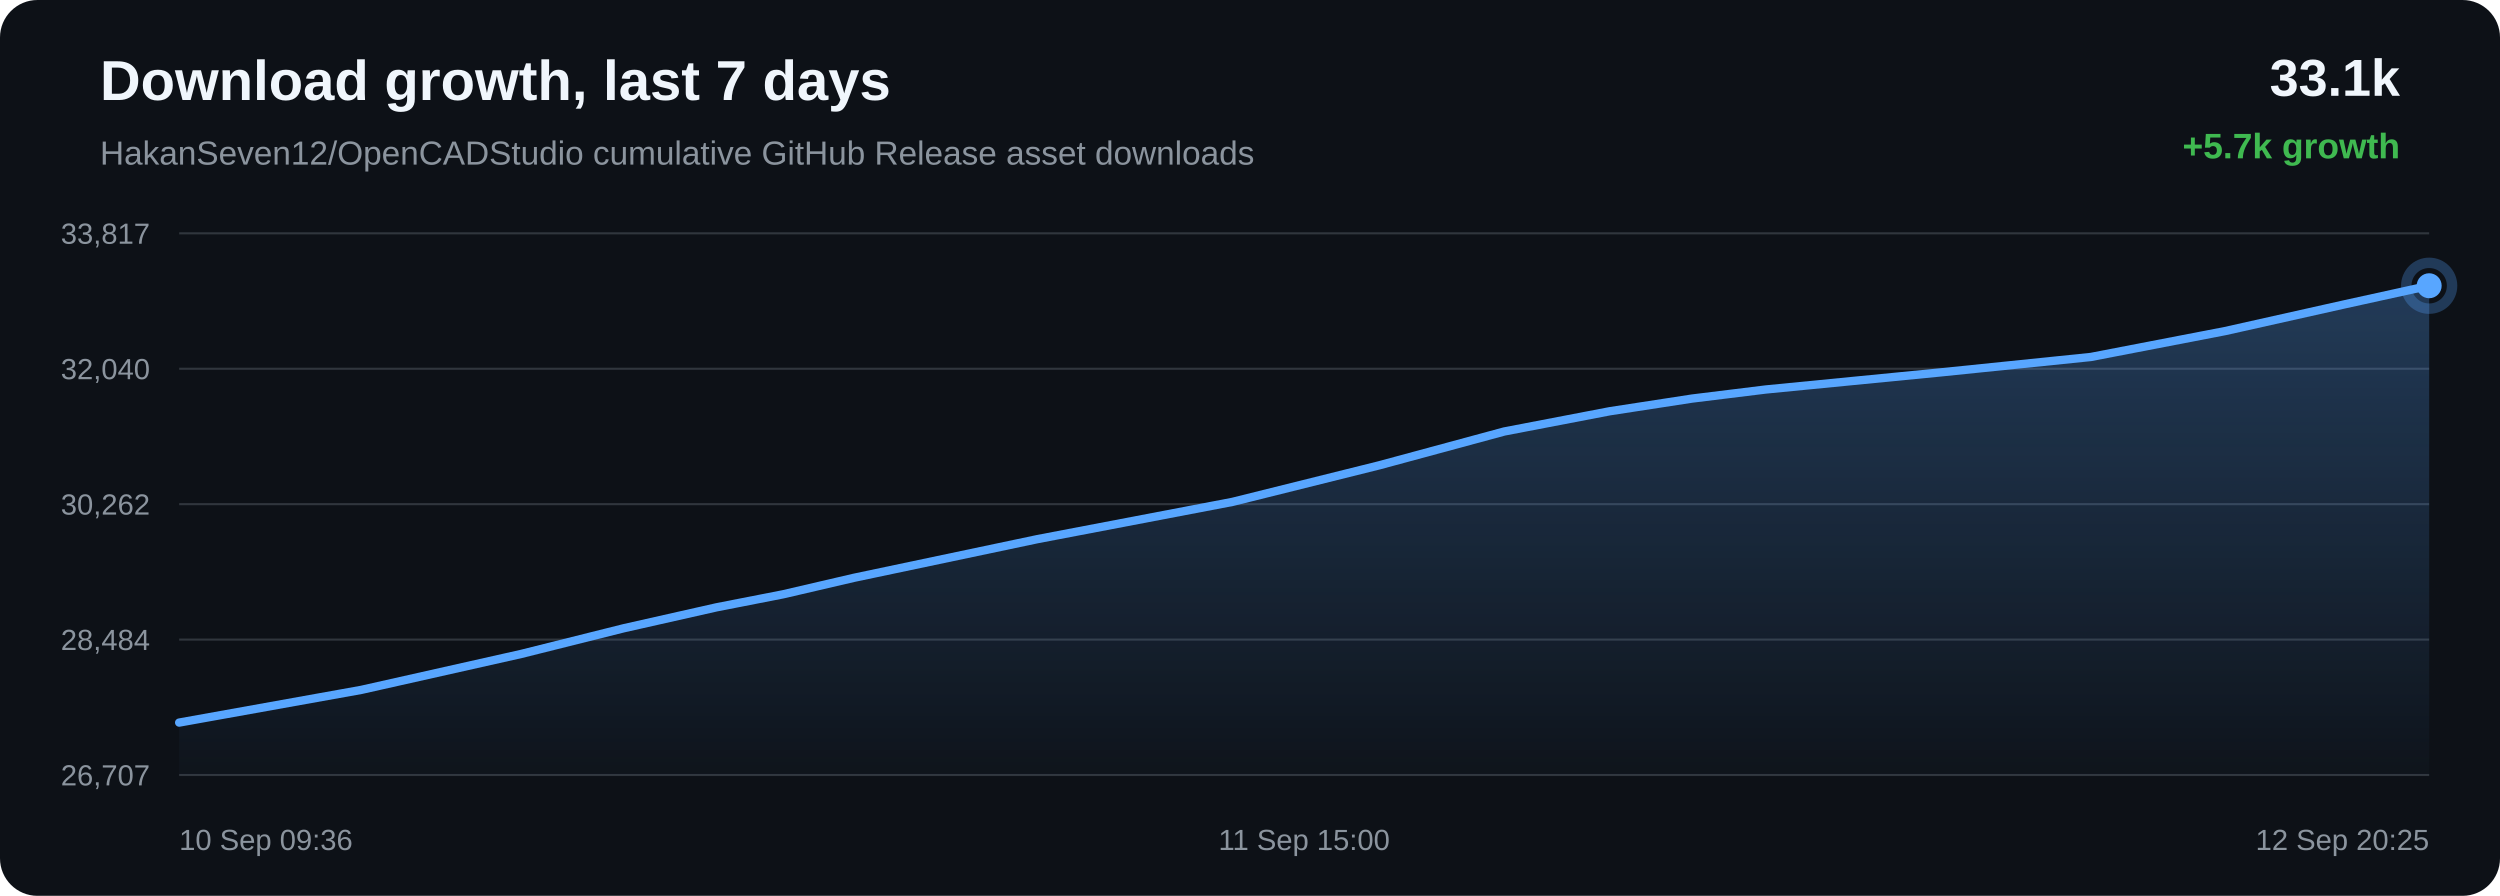
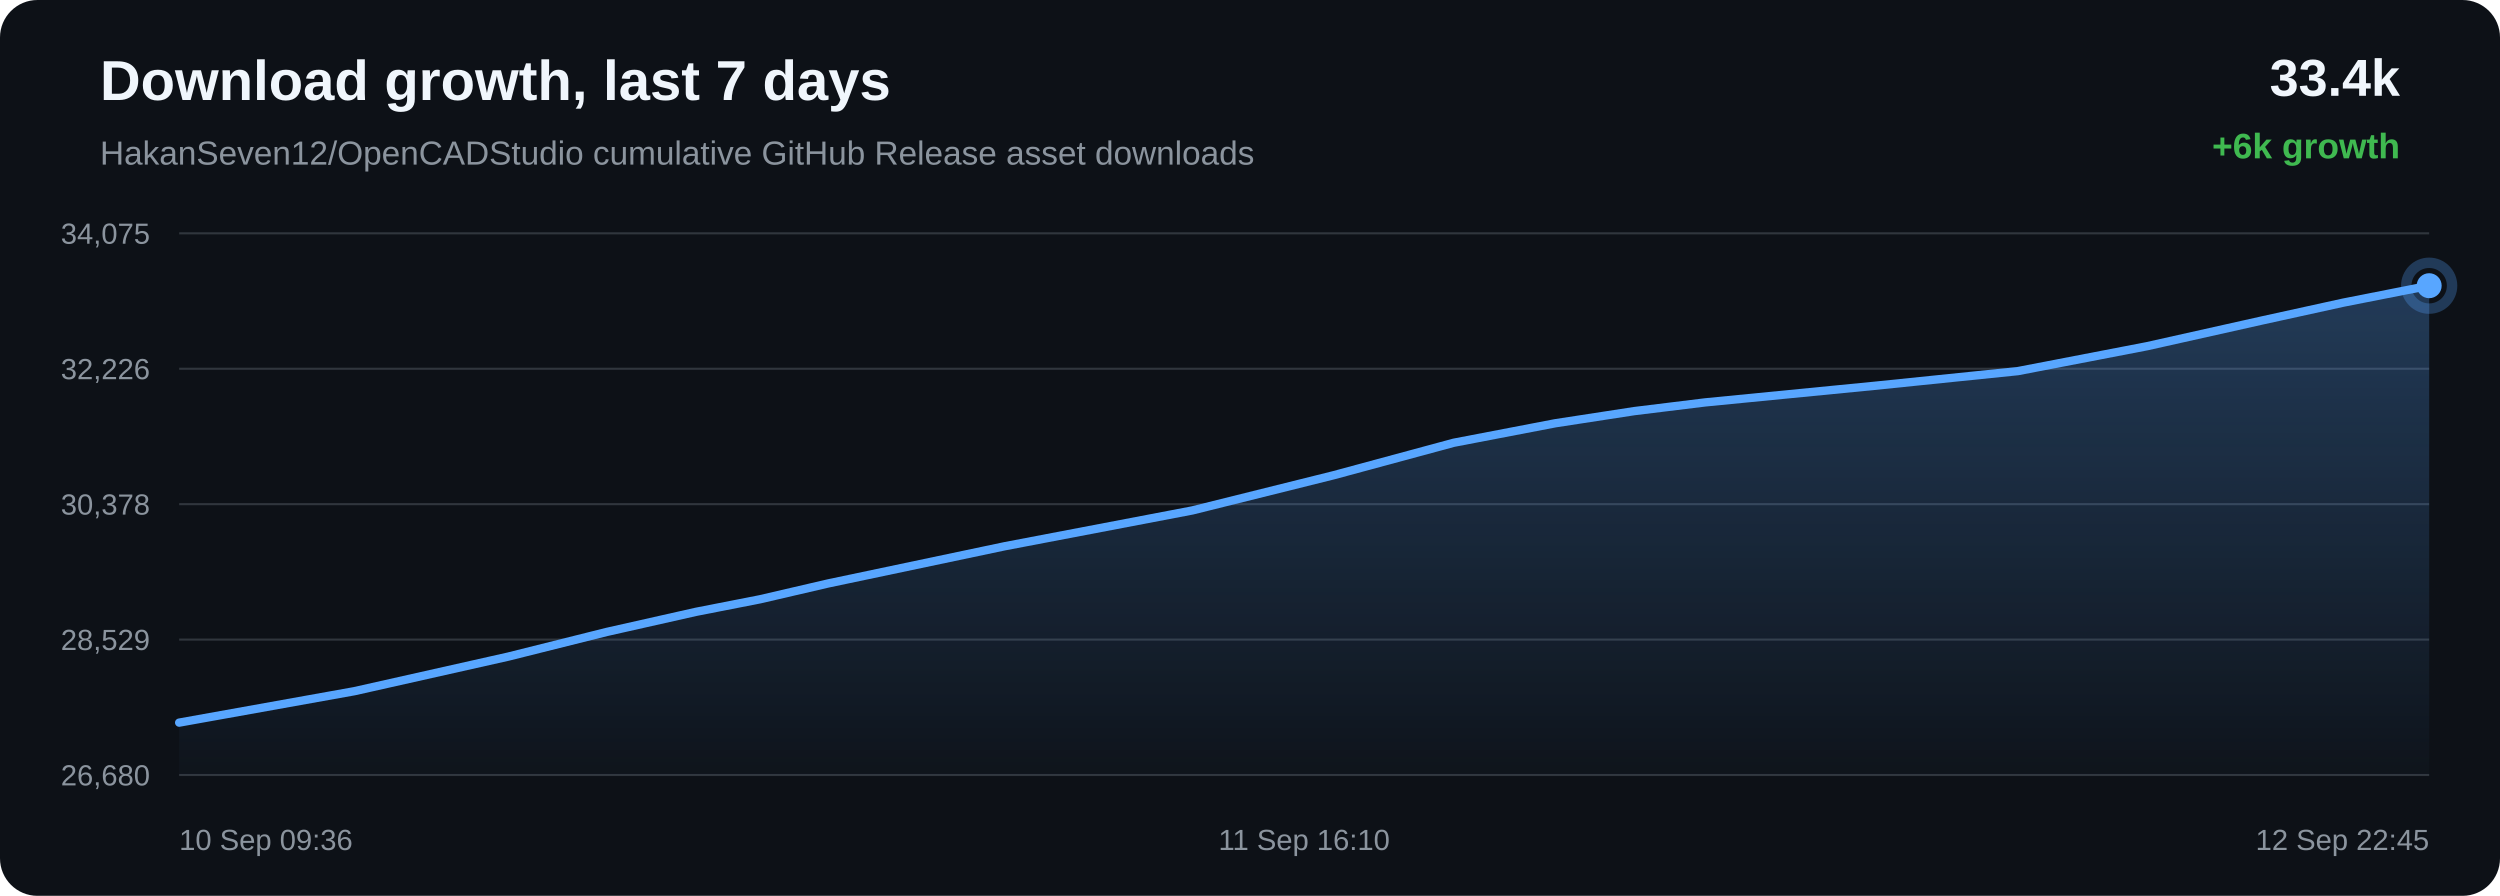
<svg xmlns="http://www.w3.org/2000/svg" width="1200" height="430" viewBox="0 0 1200 430">
  <defs>
    <linearGradient id="area" x1="0" x2="0" y1="0" y2="1">
      <stop offset="0%" stop-color="#58a6ff" stop-opacity="0.28" />
      <stop offset="100%" stop-color="#58a6ff" stop-opacity="0.02" />
    </linearGradient>
  </defs>
  <rect width="100%" height="100%" rx="18" fill="#0d1117" />
  <text x="48" y="48" fill="#f0f6fc" font-family="Arial, sans-serif" font-size="27" font-weight="700">Download growth, last 7 days</text>
  <text x="48" y="79" fill="#8b949e" font-family="Arial, sans-serif" font-size="16">HakanSeven12/OpenCADStudio cumulative GitHub Release asset downloads</text>
-   <text x="1152" y="46" text-anchor="end" fill="#f0f6fc" font-family="Arial, sans-serif" font-size="25" font-weight="700">33.1k</text>
-   <text x="1152" y="76" text-anchor="end" fill="#3fb950" font-family="Arial, sans-serif" font-size="17" font-weight="700">+5.7k growth</text>
+   <text x="1152" y="46" text-anchor="end" fill="#f0f6fc" font-family="Arial, sans-serif" font-size="25" font-weight="700">33.4k</text>
+   <text x="1152" y="76" text-anchor="end" fill="#3fb950" font-family="Arial, sans-serif" font-size="17" font-weight="700">+6k growth</text>
  <line x1="86" y1="112.00" x2="1166" y2="112.00" stroke="#30363d" stroke-width="1" />
  <line x1="86" y1="177.00" x2="1166" y2="177.00" stroke="#30363d" stroke-width="1" />
  <line x1="86" y1="242.00" x2="1166" y2="242.00" stroke="#30363d" stroke-width="1" />
  <line x1="86" y1="307.00" x2="1166" y2="307.00" stroke="#30363d" stroke-width="1" />
  <line x1="86" y1="372.00" x2="1166" y2="372.00" stroke="#30363d" stroke-width="1" />
-   <text x="72" y="117.00" text-anchor="end" fill="#8b949e" font-family="Arial, sans-serif" font-size="14">33,817</text>
-   <text x="72" y="182.00" text-anchor="end" fill="#8b949e" font-family="Arial, sans-serif" font-size="14">32,040</text>
-   <text x="72" y="247.00" text-anchor="end" fill="#8b949e" font-family="Arial, sans-serif" font-size="14">30,262</text>
-   <text x="72" y="312.00" text-anchor="end" fill="#8b949e" font-family="Arial, sans-serif" font-size="14">28,484</text>
-   <text x="72" y="377.00" text-anchor="end" fill="#8b949e" font-family="Arial, sans-serif" font-size="14">26,707</text>
-   <path d="M 86.00 346.84 L 173.39 331.15 L 250.18 313.89 L 299.38 301.57 L 343.96 291.51 L 375.89 285.26 L 409.84 277.36 L 497.98 258.78 L 591.60 240.90 L 662.04 223.35 L 722.05 207.11 L 772.70 197.39 L 812.16 191.32 L 847.53 186.96 L 931.92 178.70 L 1003.60 171.35 L 1068.03 158.92 L 1125.89 145.97 L 1166.00 137.16 L 1166.00 372.00 L 86.00 372.00 Z" fill="url(#area)" />
-   <path d="M 86.00 346.84 L 173.39 331.15 L 250.18 313.89 L 299.38 301.57 L 343.96 291.51 L 375.89 285.26 L 409.84 277.36 L 497.98 258.78 L 591.60 240.90 L 662.04 223.35 L 722.05 207.11 L 772.70 197.39 L 812.16 191.32 L 847.53 186.96 L 931.92 178.70 L 1003.60 171.35 L 1068.03 158.92 L 1125.89 145.97 L 1166.00 137.16" fill="none" stroke="#58a6ff" stroke-width="4" stroke-linecap="round" stroke-linejoin="round" />
-   <circle cx="1166.00" cy="137.16" r="6" fill="#58a6ff" />
-   <circle cx="1166.00" cy="137.16" r="11" fill="none" stroke="#58a6ff" stroke-opacity="0.28" stroke-width="5" />
+   <text x="72" y="117.00" text-anchor="end" fill="#8b949e" font-family="Arial, sans-serif" font-size="14">34,075</text>
+   <text x="72" y="182.00" text-anchor="end" fill="#8b949e" font-family="Arial, sans-serif" font-size="14">32,226</text>
+   <text x="72" y="247.00" text-anchor="end" fill="#8b949e" font-family="Arial, sans-serif" font-size="14">30,378</text>
+   <text x="72" y="312.00" text-anchor="end" fill="#8b949e" font-family="Arial, sans-serif" font-size="14">28,529</text>
+   <text x="72" y="377.00" text-anchor="end" fill="#8b949e" font-family="Arial, sans-serif" font-size="14">26,680</text>
+   <path d="M 86.00 346.86 L 170.06 331.78 L 243.92 315.18 L 291.24 303.33 L 334.12 293.67 L 364.83 287.65 L 397.49 280.06 L 482.26 262.20 L 572.32 245.01 L 640.07 228.13 L 697.79 212.52 L 746.51 203.17 L 784.46 197.33 L 818.49 193.15 L 899.65 185.20 L 968.60 178.13 L 1030.57 166.18 L 1086.23 153.73 L 1124.81 145.26 L 1166.00 137.14 L 1166.00 372.00 L 86.00 372.00 Z" fill="url(#area)" />
+   <path d="M 86.00 346.86 L 170.06 331.78 L 243.92 315.18 L 291.24 303.33 L 334.12 293.67 L 364.83 287.65 L 397.49 280.06 L 482.26 262.20 L 572.32 245.01 L 640.07 228.13 L 697.79 212.52 L 746.51 203.17 L 784.46 197.33 L 818.49 193.15 L 899.65 185.20 L 968.60 178.13 L 1030.57 166.18 L 1086.23 153.73 L 1124.81 145.26 L 1166.00 137.14" fill="none" stroke="#58a6ff" stroke-width="4" stroke-linecap="round" stroke-linejoin="round" />
+   <circle cx="1166.00" cy="137.14" r="6" fill="#58a6ff" />
+   <circle cx="1166.00" cy="137.14" r="11" fill="none" stroke="#58a6ff" stroke-opacity="0.28" stroke-width="5" />
  <text x="86.00" y="408" text-anchor="start" fill="#8b949e" font-family="Arial, sans-serif" font-size="14">10 Sep 09:36</text>
-   <text x="626.00" y="408" text-anchor="middle" fill="#8b949e" font-family="Arial, sans-serif" font-size="14">11 Sep 15:00</text>
-   <text x="1166.00" y="408" text-anchor="end" fill="#8b949e" font-family="Arial, sans-serif" font-size="14">12 Sep 20:25</text>
+   <text x="626.00" y="408" text-anchor="middle" fill="#8b949e" font-family="Arial, sans-serif" font-size="14">11 Sep 16:10</text>
+   <text x="1166.00" y="408" text-anchor="end" fill="#8b949e" font-family="Arial, sans-serif" font-size="14">12 Sep 22:45</text>
</svg>
